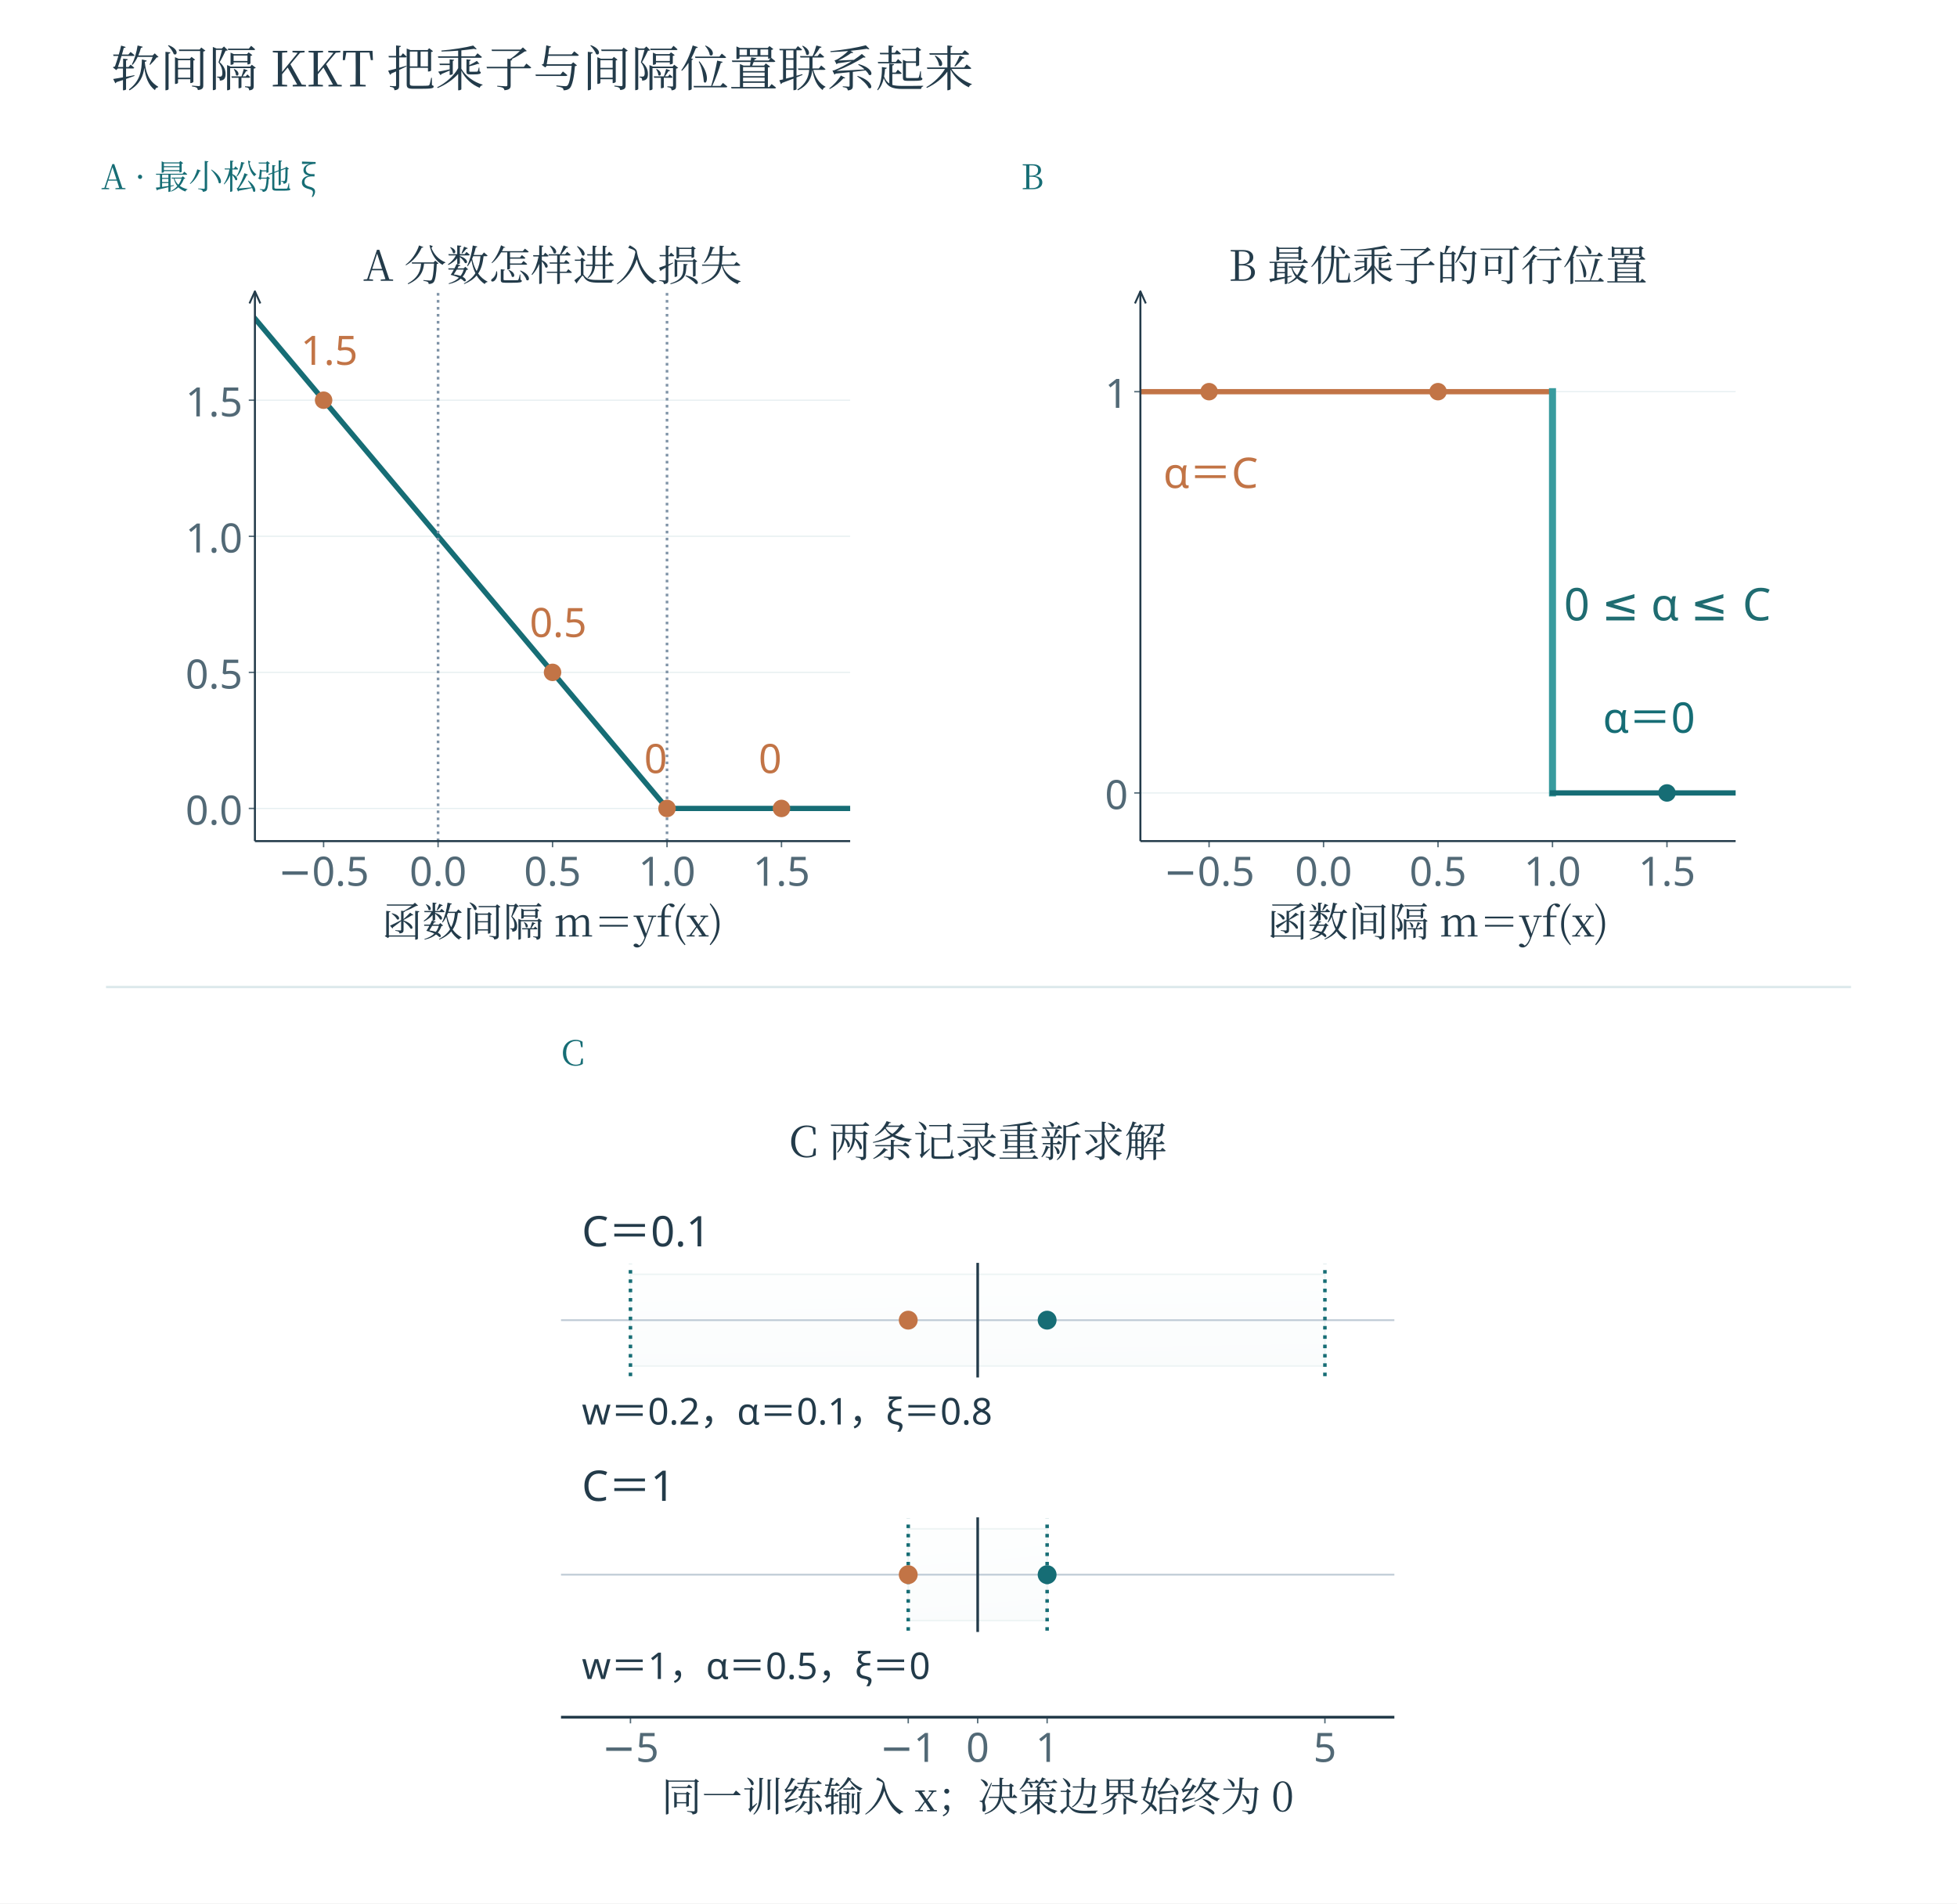
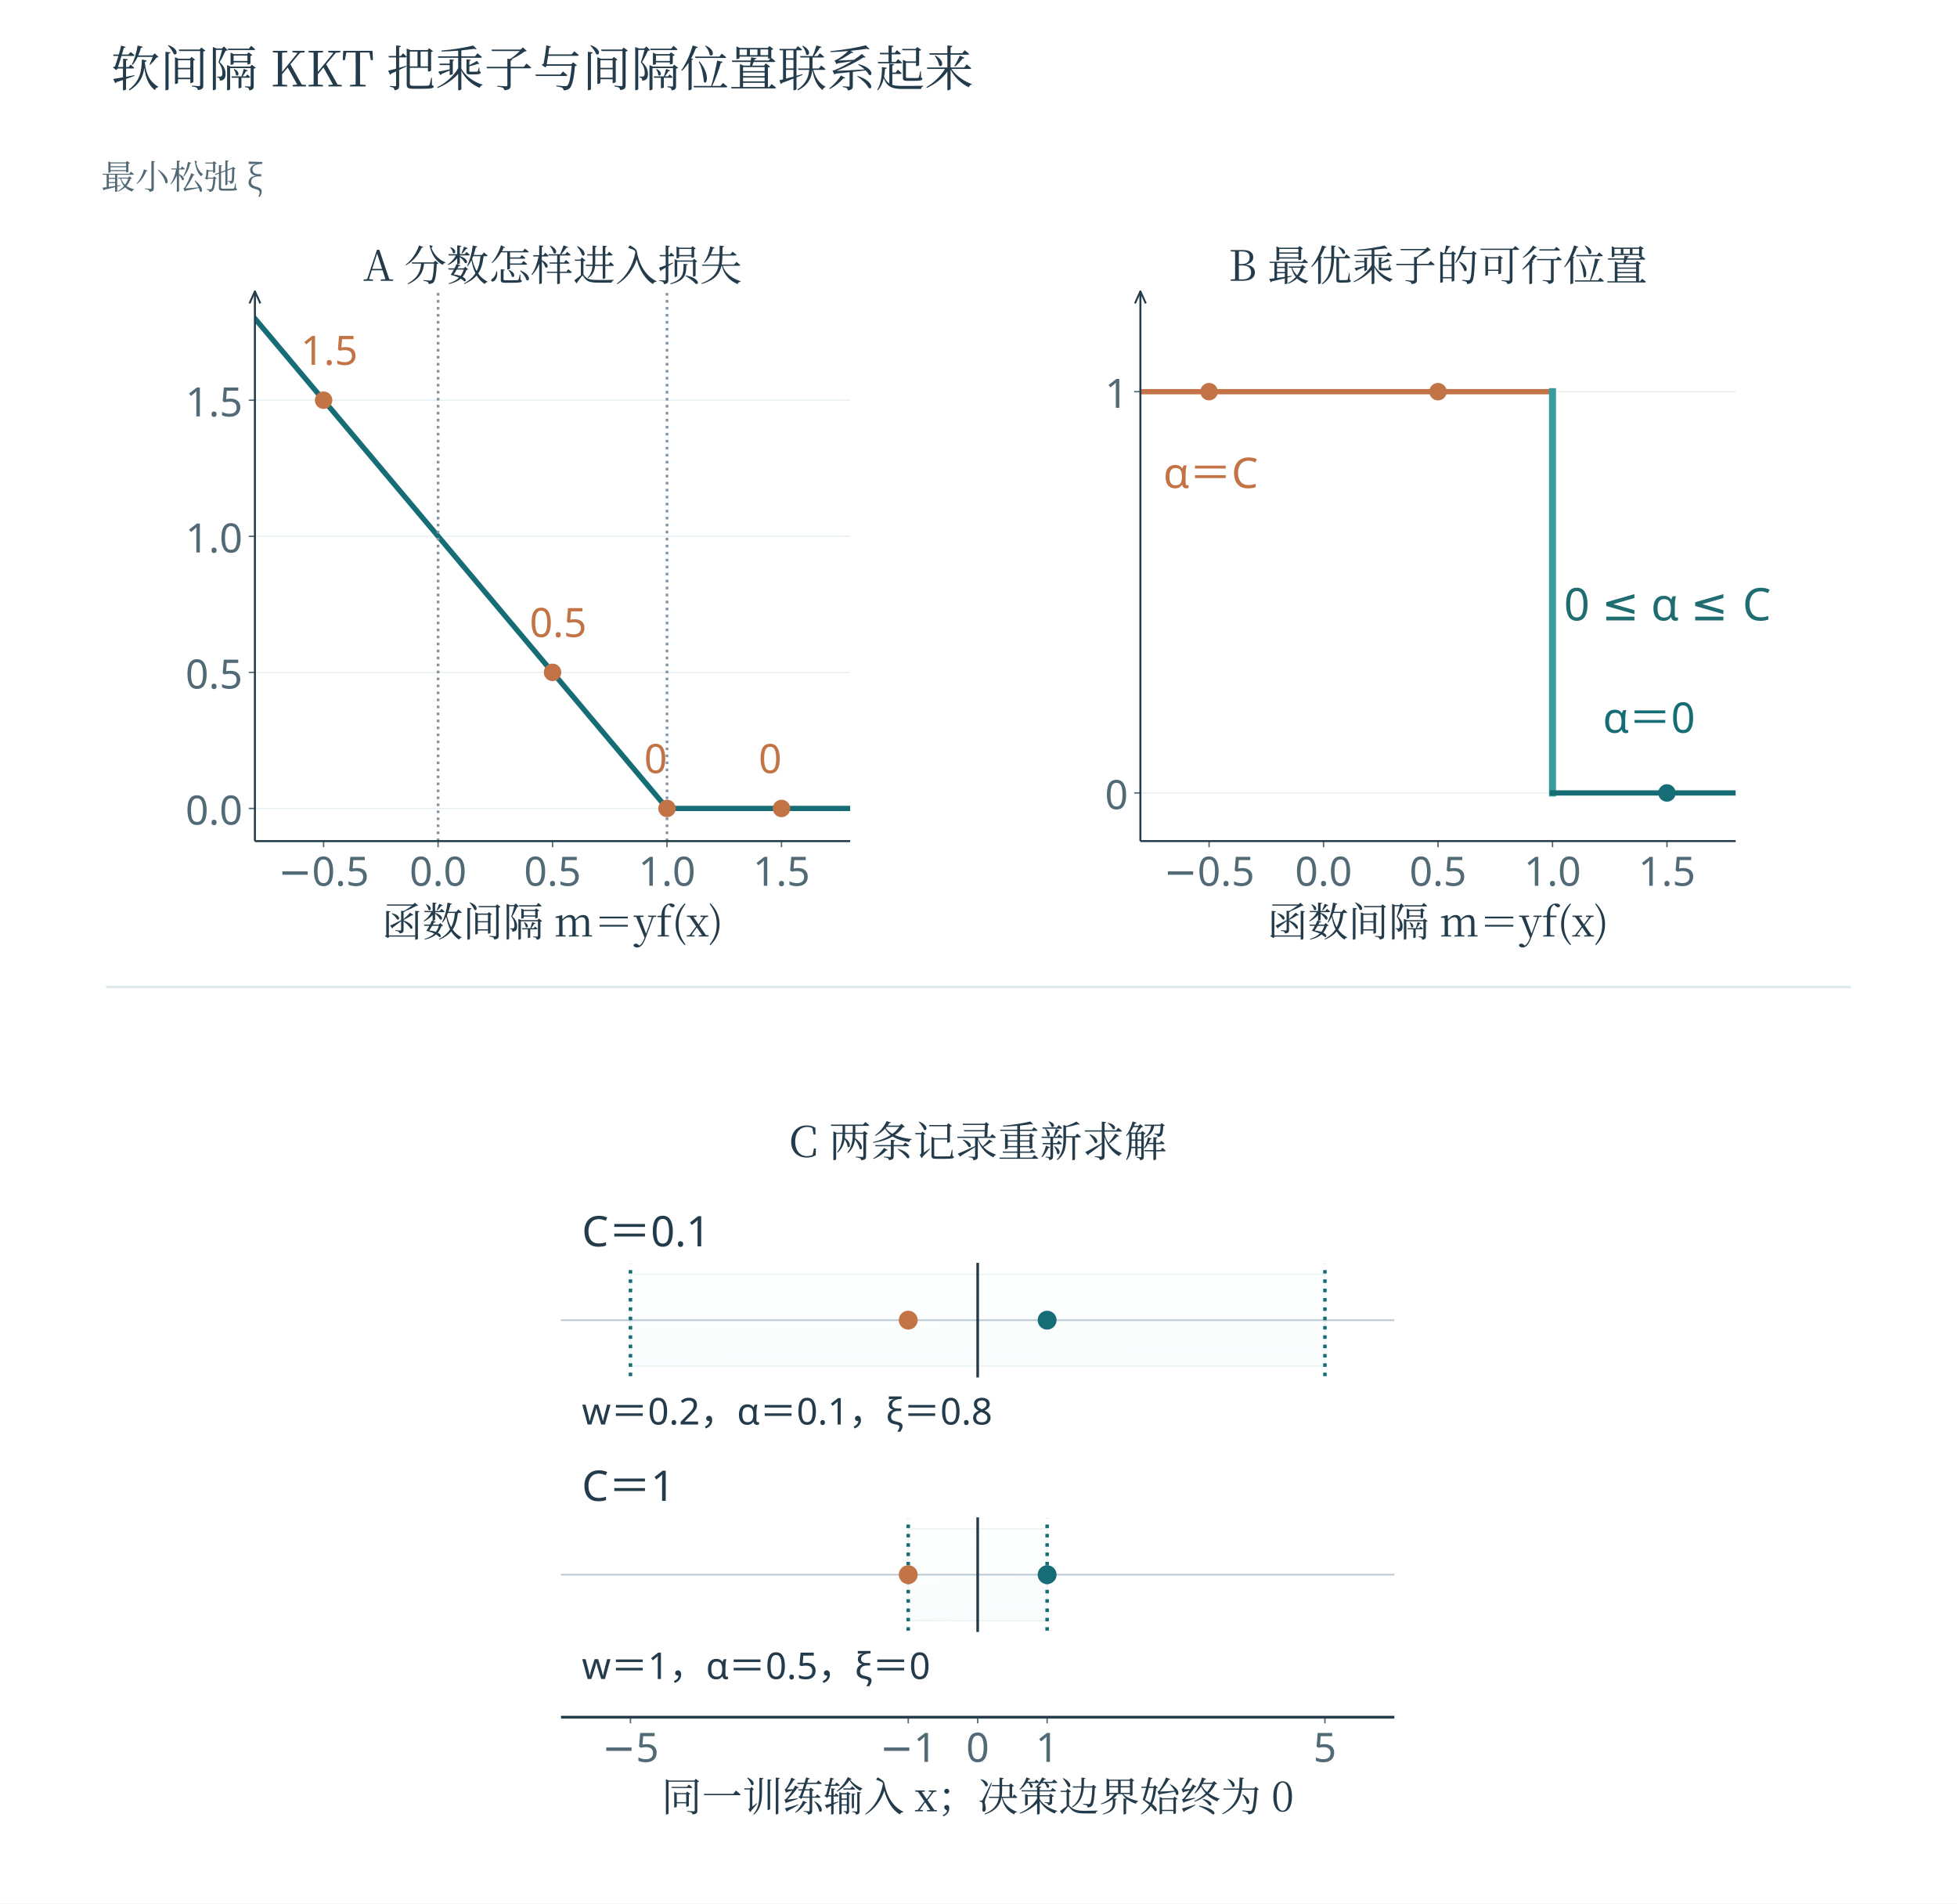
<svg xmlns="http://www.w3.org/2000/svg" xmlns:xlink="http://www.w3.org/1999/xlink" width="1200" role="img" aria-labelledby="plot-title" height="1167" viewBox="0 0 1200 1167">
  <defs>
    <style type="text/css">*{stroke-linejoin: round; stroke-linecap: butt}</style>
    <path id="m4d1420d58b" d="M 0 0 L 0 3.5 " style="stroke: #526976; stroke-width: 0.8" />
    <path id="m3b2df693cc" d="M 0 0 L -3.5 0 " style="stroke: #526976; stroke-width: 0.8" />
    <path id="m37463e0638" d="M 0 4.472 C 1.186 4.472 2.324 4.001 3.162 3.162 C 4.001 2.324 4.472 1.186 4.472 0 C 4.472 -1.186 4.001 -2.324 3.162 -3.162 C 2.324 -4.001 1.186 -4.472 0 -4.472 C -1.186 -4.472 -2.324 -4.001 -3.162 -3.162 C -4.001 -2.324 -4.472 -1.186 -4.472 0 C -4.472 1.186 -4.001 2.324 -3.162 3.162 C -2.324 4.001 -1.186 4.472 0 4.472 z " style="stroke: #c27446" />
    <path id="m5436bdc1e1" d="M 0 4.472 C 1.186 4.472 2.324 4.001 3.162 3.162 C 4.001 2.324 4.472 1.186 4.472 0 C 4.472 -1.186 4.001 -2.324 3.162 -3.162 C 2.324 -4.001 1.186 -4.472 0 -4.472 C -1.186 -4.472 -2.324 -4.001 -3.162 -3.162 C -4.001 -2.324 -4.472 -1.186 -4.472 0 C -4.472 1.186 -4.001 2.324 -3.162 3.162 C -2.324 4.001 -1.186 4.472 0 4.472 z " style="stroke: #166d75" />
    <path id="C0_0_826df5a39b" d="M 0 4.873 C 1.292 4.873 2.532 4.36 3.446 3.446 C 4.36 2.532 4.873 1.292 4.873 -0 C 4.873 -1.292 4.36 -2.532 3.446 -3.446 C 2.532 -4.36 1.292 -4.873 0 -4.873 C -1.292 -4.873 -2.532 -4.36 -3.446 -3.446 C -4.36 -2.532 -4.873 -1.292 -4.873 0 C -4.873 1.292 -4.36 2.532 -3.446 3.446 C -2.532 4.36 -1.292 4.873 0 4.873 z " />
    <path id="C1_0_107f271d4b" d="M 0 4.873 C 1.292 4.873 2.532 4.36 3.446 3.446 C 4.36 2.532 4.873 1.292 4.873 -0 C 4.873 -1.292 4.36 -2.532 3.446 -3.446 C 2.532 -4.36 1.292 -4.873 0 -4.873 C -1.292 -4.873 -2.532 -4.36 -3.446 -3.446 C -4.36 -2.532 -4.873 -1.292 -4.873 0 C -4.873 1.292 -4.36 2.532 -3.446 3.446 C -2.532 4.36 -1.292 4.873 0 4.873 z " />
    <clipPath id="pba3be364c6">
      <rect x="95.04" y="80.64" width="338.378" height="312.48" />
    </clipPath>
    <clipPath id="p5c9c0ad796">
      <rect x="586.816" y="80.64" width="338.378" height="312.48" />
    </clipPath>
    <clipPath id="pa640a81a38">
      <rect x="1078.591" y="80.64" width="473.729" height="312.48" />
    </clipPath>
    <linearGradient id="science-wash-teal" x2="0.12" y2="1">
      <stop offset="0" stop-color="#ecf6f6" />
      <stop offset="1" stop-color="#c2dcdf" />
    </linearGradient>
    <linearGradient id="science-wash-coral" x2="0.12" y2="1">
      <stop offset="0" stop-color="#fbede8" />
      <stop offset="1" stop-color="#eed1c5" />
    </linearGradient>
    <linearGradient id="science-wash-violet" x2="0.12" y2="1">
      <stop offset="0" stop-color="#e8e6f2" />
      <stop offset="1" stop-color="#d9cfe6" />
    </linearGradient>
    <linearGradient id="science-wash-stone" x2="0.12" y2="1">
      <stop offset="0" stop-color="#f2f6f7" />
      <stop offset="1" stop-color="#d5dfe6" />
    </linearGradient>
  </defs>
  <rect width="1200" height="1167" fill="#ffffff" />
  <text x="68.000" y="53.000" font-family="SimSun, Noto Serif CJK SC, Songti SC, Microsoft YaHei, serif" font-size="30" fill="#233b4a" text-anchor="start">软间隔 KKT 把乘子与间隔位置联系起来</text>
  <g transform="translate(41.88052 67.07704) scale(0.6961758)">
    <g transform="matrix(1.549423 0 0 1.549423 17.1124 35.28534)">
      <g id="axes_1">
        <g id="patch_2">
          <path d="M 95.04 393.12 L 433.418 393.12 L 433.418 80.64 L 95.04 80.64 z " style="fill: #ffffff" />
        </g>
        <g id="matplotlib.axis_1">
          <g id="xtick_1">
            <g id="line2d_1">
              <g>
                <use xlink:href="#m4d1420d58b" x="134.084" y="393.12" style="fill: #526976; stroke: #526976; stroke-width: 0.8" />
              </g>
            </g>
            <g id="text_1">
              <text style="font-size: 23px; font-family: 'Microsoft YaHei'; text-anchor: middle; fill: #526976" x="134.084" y="418.506" transform="rotate(-0 134.0836 418.5056)">−0.5</text>
            </g>
          </g>
          <g id="xtick_2">
            <g id="line2d_2">
              <g>
                <use xlink:href="#m4d1420d58b" x="199.156" y="393.12" style="fill: #526976; stroke: #526976; stroke-width: 0.8" />
              </g>
            </g>
            <g id="text_2">
              <text style="font-size: 23px; font-family: 'Microsoft YaHei'; text-anchor: middle; fill: #526976" x="199.156" y="418.506" transform="rotate(-0 199.1562 418.5056)">0.0</text>
            </g>
          </g>
          <g id="xtick_3">
            <g id="line2d_3">
              <g>
                <use xlink:href="#m4d1420d58b" x="264.229" y="393.12" style="fill: #526976; stroke: #526976; stroke-width: 0.8" />
              </g>
            </g>
            <g id="text_3">
              <text style="font-size: 23px; font-family: 'Microsoft YaHei'; text-anchor: middle; fill: #526976" x="264.229" y="418.506" transform="rotate(-0 264.2289 418.5056)">0.5</text>
            </g>
          </g>
          <g id="xtick_4">
            <g id="line2d_4">
              <g>
                <use xlink:href="#m4d1420d58b" x="329.301" y="393.12" style="fill: #526976; stroke: #526976; stroke-width: 0.8" />
              </g>
            </g>
            <g id="text_4">
              <text style="font-size: 23px; font-family: 'Microsoft YaHei'; text-anchor: middle; fill: #526976" x="329.301" y="418.506" transform="rotate(-0 329.3015 418.5056)">1.0</text>
            </g>
          </g>
          <g id="xtick_5">
            <g id="line2d_5">
              <g>
                <use xlink:href="#m4d1420d58b" x="394.374" y="393.12" style="fill: #526976; stroke: #526976; stroke-width: 0.8" />
              </g>
            </g>
            <g id="text_5">
              <text style="font-size: 23px; font-family: 'Microsoft YaHei'; text-anchor: middle; fill: #526976" x="394.374" y="418.506" transform="rotate(-0 394.3741 418.5056)">1.5</text>
            </g>
          </g>
          <g id="text_6">
            <text style="font-size: 23px; font-family: SimSun, Noto Serif CJK SC, Songti SC, Microsoft YaHei, serif; text-anchor: middle; fill: #233b4a" x="264.229" y="447.349" transform="rotate(-0 264.2289 447.3492)">函数间隔 m＝yf(x)</text>
          </g>
        </g>
        <g id="matplotlib.axis_2">
          <g id="ytick_1">
            <g id="line2d_6">
              <line x1="95.04" y1="374.557" x2="433.418" y2="374.557" stroke="#dbe8eb" stroke-width="0.652" stroke-opacity="0.68" clip-path="url(#pba3be364c6)" />
            </g>
            <g id="line2d_7">
              <g>
                <use xlink:href="#m3b2df693cc" x="95.04" y="374.557" style="fill: #526976; stroke: #526976; stroke-width: 0.8" />
              </g>
            </g>
            <g id="text_7">
              <text style="font-size: 23px; font-family: 'Microsoft YaHei'; text-anchor: end; fill: #526976" x="88.04" y="383.75" transform="rotate(-0 88.04 383.7496)">0.0</text>
            </g>
          </g>
          <g id="ytick_2">
            <g id="line2d_8">
              <line x1="95.04" y1="297.21" x2="433.418" y2="297.21" stroke="#dbe8eb" stroke-width="0.652" stroke-opacity="0.68" clip-path="url(#pba3be364c6)" />
            </g>
            <g id="line2d_9">
              <g>
                <use xlink:href="#m3b2df693cc" x="95.04" y="297.21" style="fill: #526976; stroke: #526976; stroke-width: 0.8" />
              </g>
            </g>
            <g id="text_8">
              <text style="font-size: 23px; font-family: 'Microsoft YaHei'; text-anchor: end; fill: #526976" x="88.04" y="306.403" transform="rotate(-0 88.04 306.4031)">0.5</text>
            </g>
          </g>
          <g id="ytick_3">
            <g id="line2d_10">
              <line x1="95.04" y1="219.864" x2="433.418" y2="219.864" stroke="#dbe8eb" stroke-width="0.652" stroke-opacity="0.68" clip-path="url(#pba3be364c6)" />
            </g>
            <g id="line2d_11">
              <g>
                <use xlink:href="#m3b2df693cc" x="95.04" y="219.864" style="fill: #526976; stroke: #526976; stroke-width: 0.8" />
              </g>
            </g>
            <g id="text_9">
              <text style="font-size: 23px; font-family: 'Microsoft YaHei'; text-anchor: end; fill: #526976" x="88.04" y="229.057" transform="rotate(-0 88.04 229.0566)">1.0</text>
            </g>
          </g>
          <g id="ytick_4">
            <g id="line2d_12">
              <line x1="95.04" y1="142.517" x2="433.418" y2="142.517" stroke="#dbe8eb" stroke-width="0.652" stroke-opacity="0.68" clip-path="url(#pba3be364c6)" />
            </g>
            <g id="line2d_13">
              <g>
                <use xlink:href="#m3b2df693cc" x="95.04" y="142.517" style="fill: #526976; stroke: #526976; stroke-width: 0.8" />
              </g>
            </g>
            <g id="text_10">
              <text style="font-size: 23px; font-family: 'Microsoft YaHei'; text-anchor: end; fill: #526976" x="88.04" y="151.71" transform="rotate(-0 88.04 151.71)">1.5</text>
            </g>
          </g>
        </g>
        <g id="line2d_14">
          <path d="M 95.04 96.109 L 329.367 374.557 L 433.418 374.557 L 433.418 374.557 " clip-path="url(#pba3be364c6)" style="fill: none; stroke: #166d75; stroke-width: 3; stroke-linecap: square" />
        </g>
        <g id="line2d_15">
          <path d="M 199.156 393.12 L 199.156 80.64 " clip-path="url(#pba3be364c6)" style="fill: none; stroke-dasharray: 1.5,2.475; stroke-dashoffset: 0; stroke: #7f93a7; stroke-width: 1.5" />
        </g>
        <g id="line2d_16">
          <path d="M 329.301 393.12 L 329.301 80.64 " clip-path="url(#pba3be364c6)" style="fill: none; stroke-dasharray: 1.5,2.475; stroke-dashoffset: 0; stroke: #7f93a7; stroke-width: 1.5" />
        </g>
        <g id="patch_3">
          <line x1="95.04" y1="393.12" x2="95.04" y2="80.64" stroke="#233b4a" stroke-width="1.143" />
          <polyline points="91.953,87.499 95.04,80.64 98.127,87.499" fill="none" stroke="#233b4a" stroke-width="1.075" stroke-linejoin="round" stroke-linecap="round" />
        </g>
        <g id="patch_4">
          <line x1="95.04" y1="393.12" x2="433.418" y2="393.12" stroke="#233b4a" stroke-width="1.143" />
        </g>
        <g id="text_12">
          <text style="font-size: 23px; font-family: 'Microsoft YaHei'; text-anchor: start; fill: #c27446" x="121.069" y="122.407" transform="rotate(-0 121.0691 122.4071)">1.5</text>
        </g>
        <g id="text_13">
          <text style="font-size: 23px; font-family: 'Microsoft YaHei'; text-anchor: start; fill: #c27446" x="251.214" y="277.1" transform="rotate(-0 251.2143 277.1002)">0.5</text>
        </g>
        <g id="text_14">
          <text style="font-size: 23px; font-family: 'Microsoft YaHei'; text-anchor: start; fill: #c27446" x="316.287" y="354.447" transform="rotate(-0 316.287 354.4467)">0</text>
        </g>
        <g id="text_15">
          <text style="font-size: 23px; font-family: 'Microsoft YaHei'; text-anchor: start; fill: #c27446" x="381.36" y="354.447" transform="rotate(-0 381.3596 354.4467)">0</text>
        </g>
        <g id="text_16">
          <text style="font-size: 24px; font-family: SimSun, Noto Serif CJK SC, Songti SC, Microsoft YaHei, serif; text-anchor: middle; fill: #233b4a" x="264.229" y="74.64" transform="rotate(-0 264.2289 74.64)">A  分数怎样进入损失</text>
        </g>
        <g id="PathCollection_1">
          <g clip-path="url(#pba3be364c6)">
            <use xlink:href="#m37463e0638" x="134.084" y="142.517" style="fill: #c27446; stroke: #c27446" />
          </g>
        </g>
        <g id="PathCollection_2">
          <g clip-path="url(#pba3be364c6)">
            <use xlink:href="#m37463e0638" x="264.229" y="297.21" style="fill: #c27446; stroke: #c27446" />
          </g>
        </g>
        <g id="PathCollection_3">
          <g clip-path="url(#pba3be364c6)">
            <use xlink:href="#m37463e0638" x="329.301" y="374.557" style="fill: #c27446; stroke: #c27446" />
          </g>
        </g>
        <g id="PathCollection_4">
          <g clip-path="url(#pba3be364c6)">
            <use xlink:href="#m37463e0638" x="394.374" y="374.557" style="fill: #c27446; stroke: #c27446" />
          </g>
        </g>
      </g>
    </g>
  </g>
-   <text x="62.000" y="116.000" font-family="SimSun, Noto Serif CJK SC, Songti SC, Microsoft YaHei, serif" font-size="21" fill="#166d75" text-anchor="start">A · 最小松弛 ξ</text>
+   <text x="62.000" y="116.000" font-family="SimSun, Noto Serif CJK SC, Songti SC, Microsoft YaHei, serif" font-size="21" fill="#526976" text-anchor="start">最小松弛 ξ</text>
  <g transform="translate(584.8386 -416.25) scale(0.6961758)">
    <g transform="matrix(1.549423 0 0 1.549423 -744.8561 729.5424)">
      <g id="axes_2">
        <g id="patch_5">
          <path d="M 586.816 393.12 L 925.193 393.12 L 925.193 80.64 L 586.816 80.64 z " style="fill: #ffffff" />
        </g>
        <g id="matplotlib.axis_3">
          <g id="xtick_6">
            <g id="line2d_17">
              <g>
                <use xlink:href="#m4d1420d58b" x="625.859" y="393.12" style="fill: #526976; stroke: #526976; stroke-width: 0.8" />
              </g>
            </g>
            <g id="text_17">
              <text style="font-size: 23px; font-family: 'Microsoft YaHei'; text-anchor: middle; fill: #526976" x="625.859" y="418.506" transform="rotate(-0 625.8592 418.5056)">−0.5</text>
            </g>
          </g>
          <g id="xtick_7">
            <g id="line2d_18">
              <g>
                <use xlink:href="#m4d1420d58b" x="690.932" y="393.12" style="fill: #526976; stroke: #526976; stroke-width: 0.8" />
              </g>
            </g>
            <g id="text_18">
              <text style="font-size: 23px; font-family: 'Microsoft YaHei'; text-anchor: middle; fill: #526976" x="690.932" y="418.506" transform="rotate(-0 690.9318 418.5056)">0.0</text>
            </g>
          </g>
          <g id="xtick_8">
            <g id="line2d_19">
              <g>
                <use xlink:href="#m4d1420d58b" x="756.004" y="393.12" style="fill: #526976; stroke: #526976; stroke-width: 0.8" />
              </g>
            </g>
            <g id="text_19">
              <text style="font-size: 23px; font-family: 'Microsoft YaHei'; text-anchor: middle; fill: #526976" x="756.004" y="418.506" transform="rotate(-0 756.0045 418.5056)">0.5</text>
            </g>
          </g>
          <g id="xtick_9">
            <g id="line2d_20">
              <g>
                <use xlink:href="#m4d1420d58b" x="821.077" y="393.12" style="fill: #526976; stroke: #526976; stroke-width: 0.8" />
              </g>
            </g>
            <g id="text_20">
              <text style="font-size: 23px; font-family: 'Microsoft YaHei'; text-anchor: middle; fill: #526976" x="821.077" y="418.506" transform="rotate(-0 821.0771 418.5056)">1.0</text>
            </g>
          </g>
          <g id="xtick_10">
            <g id="line2d_21">
              <g>
                <use xlink:href="#m4d1420d58b" x="886.15" y="393.12" style="fill: #526976; stroke: #526976; stroke-width: 0.8" />
              </g>
            </g>
            <g id="text_21">
              <text style="font-size: 23px; font-family: 'Microsoft YaHei'; text-anchor: middle; fill: #526976" x="886.15" y="418.506" transform="rotate(-0 886.1497 418.5056)">1.5</text>
            </g>
          </g>
          <g id="text_22">
            <text style="font-size: 23px; font-family: SimSun, Noto Serif CJK SC, Songti SC, Microsoft YaHei, serif; text-anchor: middle; fill: #233b4a" x="756.004" y="447.349" transform="rotate(-0 756.0045 447.3492)">函数间隔 m＝yf(x)</text>
          </g>
        </g>
        <g id="matplotlib.axis_4">
          <g id="ytick_5">
            <g id="line2d_22">
              <line x1="586.816" y1="365.749" x2="925.193" y2="365.749" stroke="#dbe8eb" stroke-width="0.652" stroke-opacity="0.68" clip-path="url(#p5c9c0ad796)" />
            </g>
            <g id="line2d_23">
              <g>
                <use xlink:href="#m3b2df693cc" x="586.816" y="365.749" style="fill: #526976; stroke: #526976; stroke-width: 0.8" />
              </g>
            </g>
            <g id="text_23">
              <text style="font-size: 23px; font-family: 'Microsoft YaHei'; text-anchor: end; fill: #526976" x="579.816" y="374.942" transform="rotate(-0 579.8156 374.9423)">0</text>
            </g>
          </g>
          <g id="ytick_6">
            <g id="line2d_24">
              <line x1="586.816" y1="137.662" x2="925.193" y2="137.662" stroke="#dbe8eb" stroke-width="0.652" stroke-opacity="0.68" clip-path="url(#p5c9c0ad796)" />
            </g>
            <g id="line2d_25">
              <g>
                <use xlink:href="#m3b2df693cc" x="586.816" y="137.662" style="fill: #526976; stroke: #526976; stroke-width: 0.8" />
              </g>
            </g>
            <g id="text_24">
              <text style="font-size: 23px; font-family: 'Microsoft YaHei'; text-anchor: end; fill: #526976" x="579.816" y="146.855" transform="rotate(-0 579.8156 146.8547)">1</text>
            </g>
          </g>
          <g id="text_25">
     
     </g>
        </g>
        <g id="line2d_26">
          <path d="M 586.816 137.662 L 821.077 137.662 " clip-path="url(#p5c9c0ad796)" style="fill: none; stroke: #c27446; stroke-width: 3; stroke-linecap: square" />
        </g>
        <g id="line2d_27">
          <path d="M 821.077 365.749 L 821.077 137.662 " clip-path="url(#p5c9c0ad796)" style="fill: none; stroke: #389b9e; stroke-width: 4; stroke-linecap: square" />
        </g>
        <g id="line2d_28">
          <path d="M 821.077 365.749 L 925.193 365.749 " clip-path="url(#p5c9c0ad796)" style="fill: none; stroke: #166d75; stroke-width: 3; stroke-linecap: square" />
        </g>
        <g id="patch_6">
          <line x1="586.816" y1="393.12" x2="586.816" y2="80.64" stroke="#233b4a" stroke-width="1.143" />
          <polyline points="583.729,87.499 586.816,80.64 589.902,87.499" fill="none" stroke="#233b4a" stroke-width="1.075" stroke-linejoin="round" stroke-linecap="round" />
        </g>
        <g id="patch_7">
          <line x1="586.816" y1="393.12" x2="925.193" y2="393.12" stroke="#233b4a" stroke-width="1.143" />
        </g>
        <g id="text_26">
          <text style="font-size: 24px; font-family: 'Microsoft YaHei'; text-anchor: start; fill: #c27446" x="599.83" y="192.403" transform="rotate(-0 599.8301 192.4029)">α＝C</text>
        </g>
        <g id="text_27">
          <text style="font-size: 25.63px; font-family: 'Microsoft YaHei'; text-anchor: start; fill: #1f6c71" x="827.584" y="267.672" transform="rotate(-0 827.5844 267.6718)">0 ≤ α ≤ C</text>
        </g>
        <g id="text_28">
          <text style="font-size: 24px; font-family: 'Microsoft YaHei'; text-anchor: start; fill: #166d75" x="849.709" y="331.536" transform="rotate(-0 849.7091 331.5364)">α＝0</text>
        </g>
        <g id="text_29">
          <text style="font-size: 24px; font-family: SimSun, Noto Serif CJK SC, Songti SC, Microsoft YaHei, serif; text-anchor: middle; fill: #233b4a" x="756.004" y="74.64" transform="rotate(-0 756.0045 74.64)">B  最优乘子的可行位置</text>
        </g>
        <g id="PathCollection_5">
          <g clip-path="url(#p5c9c0ad796)">
            <use xlink:href="#m37463e0638" x="625.859" y="137.662" style="fill: #c27446; stroke: #c27446" />
          </g>
        </g>
        <g id="PathCollection_6">
          <g clip-path="url(#p5c9c0ad796)">
            <use xlink:href="#m37463e0638" x="756.004" y="137.662" style="fill: #c27446; stroke: #c27446" />
          </g>
        </g>
        <g id="PathCollection_7">
          <g clip-path="url(#p5c9c0ad796)">
            <use xlink:href="#m5436bdc1e1" x="886.15" y="365.749" style="fill: #166d75; stroke: #166d75" />
          </g>
        </g>
      </g>
    </g>
  </g>
-   <text x="626.000" y="116.000" font-family="SimSun, Noto Serif CJK SC, Songti SC, Microsoft YaHei, serif" font-size="21" fill="#166d75" text-anchor="start">B</text>
  <line x1="65" x2="1135" y1="605.147" y2="605.147" stroke="#dbe8eb" stroke-width="1.4" />
  <g transform="translate(229.5696 -363.9544) scale(0.6961758)">
    <g transform="matrix(1.549423 0 0 1.549423 -1506.824 1425.991)">
      <g id="axes_3">
        <g id="patch_8">
          <path d="M 1078.591 393.12 L 1552.32 393.12 L 1552.32 80.64 L 1078.591 80.64 z " style="fill: #ffffff" />
        </g>
        <g id="patch_9">
          <path d="M 1118.069 193.48 L 1512.843 193.48 L 1512.843 141.4 L 1118.069 141.4 z " clip-path="url(#pa640a81a38)" style="fill: url(#science-wash-teal); opacity: 0.08; stroke: #166d75; stroke-linejoin: miter" stroke-width="0.86" />
        </g>
        <g id="patch_10">
          <path d="M 1275.978 338.147 L 1354.933 338.147 L 1354.933 286.067 L 1275.978 286.067 z " clip-path="url(#pa640a81a38)" style="fill: url(#science-wash-teal); opacity: 0.08; stroke: #166d75; stroke-linejoin: miter" stroke-width="0.86" />
        </g>
        <g id="matplotlib.axis_5">
          <g id="xtick_11">
            <g id="line2d_29">
              <g>
                <use xlink:href="#m4d1420d58b" x="1118.069" y="393.12" style="fill: #526976; stroke: #526976; stroke-width: 0.8" />
              </g>
            </g>
            <g id="text_30">
              <text style="font-size: 23px; font-family: 'Microsoft YaHei'; text-anchor: middle; fill: #526976" x="1118.069" y="418.506" transform="rotate(-0 1118.069 418.5056)">−5</text>
            </g>
          </g>
          <g id="xtick_12">
            <g id="line2d_30">
              <g>
                <use xlink:href="#m4d1420d58b" x="1275.978" y="393.12" style="fill: #526976; stroke: #526976; stroke-width: 0.8" />
              </g>
            </g>
            <g id="text_31">
              <text style="font-size: 23px; font-family: 'Microsoft YaHei'; text-anchor: middle; fill: #526976" x="1275.978" y="418.506" transform="rotate(-0 1275.978 418.5056)">−1</text>
            </g>
          </g>
          <g id="xtick_13">
            <g id="line2d_31">
              <g>
                <use xlink:href="#m4d1420d58b" x="1315.456" y="393.12" style="fill: #526976; stroke: #526976; stroke-width: 0.8" />
              </g>
            </g>
            <g id="text_32">
              <text style="font-size: 23px; font-family: 'Microsoft YaHei'; text-anchor: middle; fill: #526976" x="1315.456" y="418.506" transform="rotate(-0 1315.456 418.5056)">0</text>
            </g>
          </g>
          <g id="xtick_14">
            <g id="line2d_32">
              <g>
                <use xlink:href="#m4d1420d58b" x="1354.933" y="393.12" style="fill: #526976; stroke: #526976; stroke-width: 0.8" />
              </g>
            </g>
            <g id="text_33">
              <text style="font-size: 23px; font-family: 'Microsoft YaHei'; text-anchor: middle; fill: #526976" x="1354.933" y="418.506" transform="rotate(-0 1354.933 418.5056)">1</text>
            </g>
          </g>
          <g id="xtick_15">
            <g id="line2d_33">
              <g>
                <use xlink:href="#m4d1420d58b" x="1512.843" y="393.12" style="fill: #526976; stroke: #526976; stroke-width: 0.8" />
              </g>
            </g>
            <g id="text_34">
              <text style="font-size: 23px; font-family: 'Microsoft YaHei'; text-anchor: middle; fill: #526976" x="1512.843" y="418.506" transform="rotate(-0 1512.843 418.5056)">5</text>
            </g>
          </g>
          <g id="text_35">
            <text style="font-size: 23px; font-family: SimSun, Noto Serif CJK SC, Songti SC, Microsoft YaHei, serif; text-anchor: middle; fill: #233b4a" x="1315.456" y="446.609" transform="rotate(-0 1315.456 446.6089)">同一训练输入 x；决策边界始终为 0</text>
          </g>
        </g>
        <g id="matplotlib.axis_6" />
        <g id="line2d_34">
          <path d="M 1078.591 167.44 L 1552.32 167.44 " clip-path="url(#pa640a81a38)" style="fill: none; stroke: #bfcbd6; stroke-linecap: square" />
        </g>
        <g id="line2d_35">
          <path d="M 1118.069 199.267 L 1118.069 135.613 " clip-path="url(#pa640a81a38)" style="fill: none; stroke-dasharray: 2,3.3; stroke-dashoffset: 0; stroke: #166d75; stroke-width: 2" />
        </g>
        <g id="line2d_36">
          <path d="M 1512.843 199.267 L 1512.843 135.613 " clip-path="url(#pa640a81a38)" style="fill: none; stroke-dasharray: 2,3.3; stroke-dashoffset: 0; stroke: #166d75; stroke-width: 2" />
        </g>
        <g id="line2d_37">
          <path d="M 1315.456 199.267 L 1315.456 135.613 " clip-path="url(#pa640a81a38)" style="fill: none; stroke: #233b4a; stroke-width: 1.5; stroke-linecap: square" />
        </g>
        <g id="line2d_38">
          <path d="M 1078.591 312.107 L 1552.32 312.107 " clip-path="url(#pa640a81a38)" style="fill: none; stroke: #bfcbd6; stroke-linecap: square" />
        </g>
        <g id="line2d_39">
          <path d="M 1275.978 343.933 L 1275.978 280.28 " clip-path="url(#pa640a81a38)" style="fill: none; stroke-dasharray: 2,3.3; stroke-dashoffset: 0; stroke: #166d75; stroke-width: 2" />
        </g>
        <g id="line2d_40">
          <path d="M 1354.933 343.933 L 1354.933 280.28 " clip-path="url(#pa640a81a38)" style="fill: none; stroke-dasharray: 2,3.3; stroke-dashoffset: 0; stroke: #166d75; stroke-width: 2" />
        </g>
        <g id="line2d_41">
          <path d="M 1315.456 343.933 L 1315.456 280.28 " clip-path="url(#pa640a81a38)" style="fill: none; stroke: #233b4a; stroke-width: 1.5; stroke-linecap: square" />
        </g>
        <g id="patch_11">
          <line x1="1078.591" y1="393.12" x2="1552.32" y2="393.12" stroke="#233b4a" stroke-width="1.6" />
        </g>
        <g id="text_36">
          <text style="font-size: 24px; font-family: 'Microsoft YaHei'; text-anchor: start; fill: #233b4a" x="1090.434" y="125.487" transform="rotate(-0 1090.434 125.4867)">C＝0.1</text>
        </g>
        <g id="text_37">
          <text style="font-size: 21px; font-family: 'Microsoft YaHei'; text-anchor: start; fill: #233b4a" x="1090.434" y="226.753" transform="rotate(-0 1090.434 226.7533)">w＝0.2，α＝0.1，ξ＝0.8</text>
        </g>
        <g id="text_38">
          <text style="font-size: 24px; font-family: 'Microsoft YaHei'; text-anchor: start; fill: #233b4a" x="1090.434" y="270.153" transform="rotate(-0 1090.434 270.1533)">C＝1</text>
        </g>
        <g id="text_39">
          <text style="font-size: 21px; font-family: 'Microsoft YaHei'; text-anchor: start; fill: #233b4a" x="1090.434" y="371.42" transform="rotate(-0 1090.434 371.42)">w＝1，α＝0.5，ξ＝0</text>
        </g>
        <g id="text_40">
          <text style="font-size: 24px; font-family: SimSun, Noto Serif CJK SC, Songti SC, Microsoft YaHei, serif; text-anchor: middle; fill: #233b4a" x="1315.456" y="74.64" transform="rotate(-0 1315.456 74.64)">C  两条记录重新求解</text>
        </g>
        <g id="PathCollection_8">
          <g clip-path="url(#pa640a81a38)">
            <use xlink:href="#C0_0_826df5a39b" x="1275.978" y="167.44" style="fill: #c27446; stroke: #c27446" />
          </g>
          <g clip-path="url(#pa640a81a38)">
            <use xlink:href="#C0_0_826df5a39b" x="1354.933" y="167.44" style="fill: #166d75; stroke: #166d75" />
          </g>
        </g>
        <g id="PathCollection_9">
          <g clip-path="url(#pa640a81a38)">
            <use xlink:href="#C1_0_107f271d4b" x="1275.978" y="312.107" style="fill: #c27446; stroke: #c27446" />
          </g>
          <g clip-path="url(#pa640a81a38)">
            <use xlink:href="#C1_0_107f271d4b" x="1354.933" y="312.107" style="fill: #166d75; stroke: #166d75" />
          </g>
        </g>
      </g>
    </g>
  </g>
-   <text x="344.000" y="653.147" font-family="SimSun, Noto Serif CJK SC, Songti SC, Microsoft YaHei, serif" font-size="21" fill="#166d75" text-anchor="start">C</text>
</svg>
